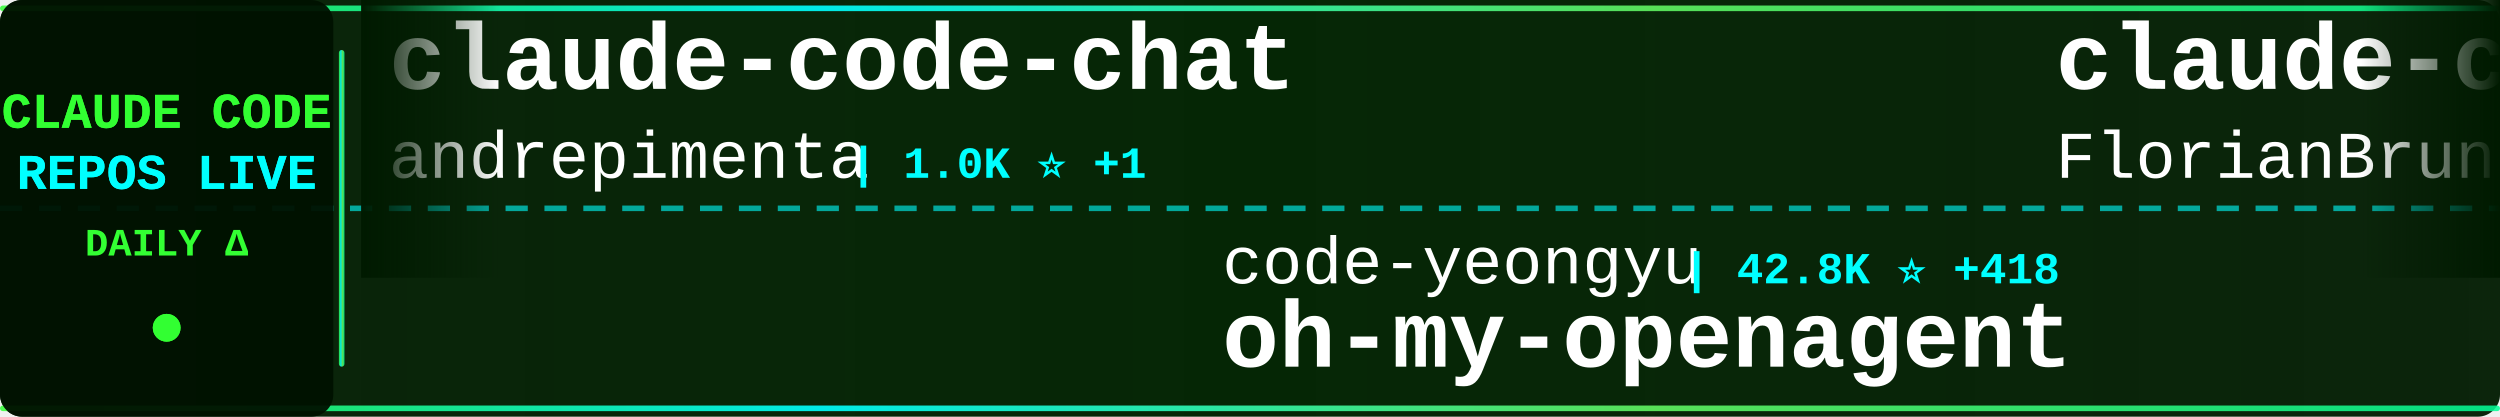
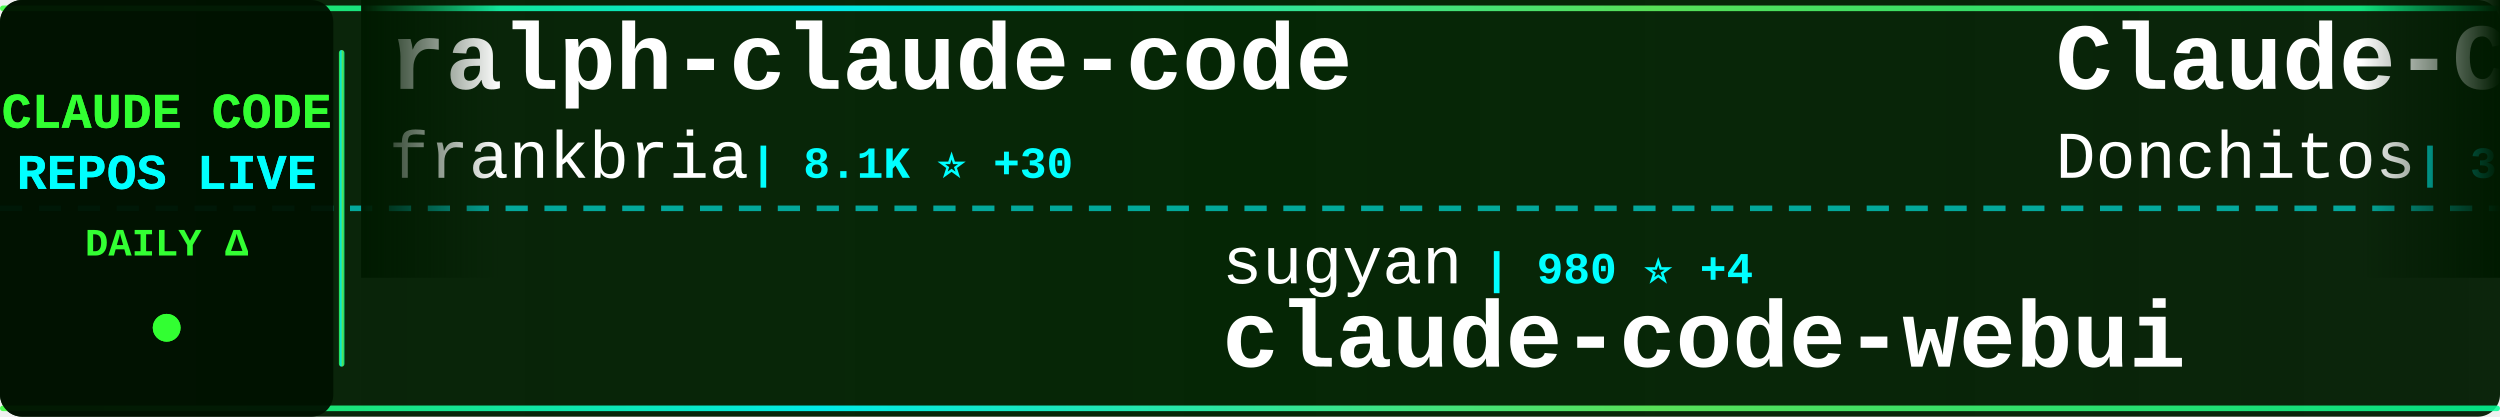
<svg xmlns="http://www.w3.org/2000/svg" width="900" height="150">
  <defs>
    <linearGradient id="tickerBg" x1="0%" y1="0%" x2="100%" y2="0%">
      <stop offset="0%" style="stop-color:#001a00;stop-opacity:0.95" />
      <stop offset="50%" style="stop-color:#002200;stop-opacity:0.98" />
      <stop offset="100%" style="stop-color:#001a00;stop-opacity:0.95" />
    </linearGradient>
    <linearGradient id="borderGrad" x1="0%" y1="0%" x2="100%" y2="0%">
      <stop offset="0%" style="stop-color:#33ff33;stop-opacity:0.85">
        <animate attributeName="stop-opacity" values="0.85;1;0.85" dur="2s" repeatCount="indefinite" />
      </stop>
      <stop offset="33%" style="stop-color:#00ffff;stop-opacity:0.9">
        <animate attributeName="stop-opacity" values="0.9;1;0.9" dur="2.2s" repeatCount="indefinite" />
      </stop>
      <stop offset="66%" style="stop-color:#66ff66;stop-opacity:0.85">
        <animate attributeName="stop-opacity" values="0.85;1;0.85" dur="1.8s" repeatCount="indefinite" />
      </stop>
      <stop offset="100%" style="stop-color:#00ff99;stop-opacity:0.85">
        <animate attributeName="stop-opacity" values="0.85;1;0.85" dur="2s" repeatCount="indefinite" />
      </stop>
    </linearGradient>
    <filter id="textGlow">
      <feGaussianBlur stdDeviation="0.1" result="coloredBlur" />
      <feMerge>
        <feMergeNode in="coloredBlur" />
        <feMergeNode in="SourceGraphic" />
      </feMerge>
    </filter>
    <filter id="metricGlow">
      <feGaussianBlur stdDeviation="0.2" result="coloredBlur" />
      <feMerge>
        <feMergeNode in="coloredBlur" />
        <feMergeNode in="SourceGraphic" />
      </feMerge>
    </filter>
    <linearGradient id="leftFade" x1="0%" y1="0%" x2="100%" y2="0%">
      <stop offset="0%" style="stop-color:#001a00;stop-opacity:1" />
      <stop offset="100%" style="stop-color:#001a00;stop-opacity:0" />
    </linearGradient>
    <linearGradient id="rightFade" x1="0%" y1="0%" x2="100%" y2="0%">
      <stop offset="0%" style="stop-color:#001a00;stop-opacity:0" />
      <stop offset="100%" style="stop-color:#001a00;stop-opacity:1" />
    </linearGradient>
  </defs>
  <rect width="900" height="150" fill="url(#tickerBg)" rx="8" />
  <rect x="0" y="2" width="900" height="2" fill="url(#borderGrad)" rx="1" />
  <rect x="0" y="146" width="900" height="2" fill="url(#borderGrad)" rx="1" />
  <line x1="0" y1="75" x2="900" y2="75" stroke="#00ffff" stroke-width="2" stroke-dasharray="8 6" opacity="0.6" />
  <rect x="0" y="0" width="120" height="150" fill="#001100" opacity="0.95" rx="8" />
  <text x="60" y="46" font-family="'Courier New', monospace" font-size="18" font-weight="bold" fill="#33ff33" text-anchor="middle" filter="url(#textGlow)">
    CLAUDE CODE
  </text>
  <text x="60" y="68" font-family="'Courier New', monospace" font-size="18" font-weight="bold" fill="#00ffff" text-anchor="middle" filter="url(#textGlow)">
    REPOS LIVE
  </text>
  <text x="60" y="92" font-family="'Courier New', monospace" font-size="14" font-weight="bold" fill="#33ff33" text-anchor="middle">
    DAILY Δ
  </text>
  <circle cx="60" cy="118" r="5" fill="#33ff33" filter="url(#metricGlow)">
    <animate attributeName="r" values="4;6;4" dur="1.5s" repeatCount="indefinite" />
    <animate attributeName="opacity" values="0.6;1;0.6" dur="1.5s" repeatCount="indefinite" />
  </circle>
  <rect x="122" y="18" width="2" height="114" fill="url(#borderGrad)" rx="1" />
  <clipPath id="tickerClip">
    <rect x="130" y="0" width="770" height="150" />
  </clipPath>
  <g clip-path="url(#tickerClip)">
    <g id="tickerItems">
      <animateTransform attributeName="transform" attributeType="XML" type="translate" from="0 0" to="-3000 0" dur="54s" repeatCount="indefinite" />
      <g transform="translate(0, 0)">
-         <text x="140" y="32" font-family="'Courier New', monospace" font-size="34" font-weight="bold" fill="#ffffff">claude-code-chat</text>
-         <text x="140" y="64" font-family="'Courier New', monospace" font-size="24" font-weight="normal" fill="#ffffff" opacity="1.0">andrepimenta</text>
-         <text x="306" y="64" font-family="'Courier New', monospace" font-size="16" font-weight="bold" fill="#00ffff"> | 1.0K ⭐ +1</text>
+         <text x="140" y="32" font-family="'Courier New', monospace" font-size="34" font-weight="bold" fill="#ffffff">ralph-claude-code</text>
+         <text x="140" y="64" font-family="'Courier New', monospace" font-size="24" font-weight="normal" fill="#ffffff" opacity="1.0">frankbria</text>
+         <text x="270" y="64" font-family="'Courier New', monospace" font-size="16" font-weight="bold" fill="#00ffff"> | 8.1K ⭐ +30</text>
      </g>
      <g transform="translate(300, 0)">
+         <text x="140" y="102" font-family="'Courier New', monospace" font-size="24" font-weight="normal" fill="#ffffff" opacity="1.0">sugyan</text>
+         <text x="234" y="102" font-family="'Courier New', monospace" font-size="16" font-weight="bold" fill="#00ffff"> | 980 ⭐ +4</text>
+         <text x="140" y="132" font-family="'Courier New', monospace" font-size="34" font-weight="bold" fill="#ffffff">claude-code-webui</text>
+       </g>
+       <g transform="translate(600, 0)">
+         <text x="140" y="32" font-family="'Courier New', monospace" font-size="34" font-weight="bold" fill="#ffffff">Claude-Code-Game-Studios</text>
+         <text x="140" y="64" font-family="'Courier New', monospace" font-size="24" font-weight="normal" fill="#ffffff" opacity="1.0">Donchitos</text>
+         <text x="270" y="64" font-family="'Courier New', monospace" font-size="16" font-weight="bold" fill="#00ffff"> | 3.3K ⭐ +1.1K</text>
+       </g>
+       <g transform="translate(900, 0)">
+         <text x="140" y="102" font-family="'Courier New', monospace" font-size="24" font-weight="normal" fill="#ffffff" opacity="1.0">disler</text>
+         <text x="234" y="102" font-family="'Courier New', monospace" font-size="16" font-weight="bold" fill="#00ffff"> | 536 ⭐ +8</text>
+         <text x="140" y="132" font-family="'Courier New', monospace" font-size="34" font-weight="bold" fill="#ffffff">pi-vs-claude-code</text>
+       </g>
+       <g transform="translate(1200, 0)">
+         <text x="140" y="32" font-family="'Courier New', monospace" font-size="34" font-weight="bold" fill="#ffffff">my-claude-code-setup</text>
+         <text x="140" y="64" font-family="'Courier New', monospace" font-size="24" font-weight="normal" fill="#ffffff" opacity="1.0">centminmod</text>
+         <text x="282" y="64" font-family="'Courier New', monospace" font-size="16" font-weight="bold" fill="#00ffff"> | 2.1K ⭐</text>
+       </g>
+       <g transform="translate(1500, 0)">
+         <text x="140" y="102" font-family="'Courier New', monospace" font-size="24" font-weight="normal" fill="#ffffff" opacity="1.0">anthropics</text>
+         <text x="282" y="102" font-family="'Courier New', monospace" font-size="16" font-weight="bold" fill="#00ffff"> | 621 ⭐</text>
+         <text x="140" y="132" font-family="'Courier New', monospace" font-size="34" font-weight="bold" fill="#ffffff">claude-code-base-action</text>
+       </g>
+       <g transform="translate(1800, 0)">
+         <text x="140" y="32" font-family="'Courier New', monospace" font-size="34" font-weight="bold" fill="#ffffff">claude-code-reverse</text>
+         <text x="140" y="64" font-family="'Courier New', monospace" font-size="24" font-weight="normal" fill="#ffffff" opacity="1.0">Yuyz0112</text>
+         <text x="258" y="64" font-family="'Courier New', monospace" font-size="16" font-weight="bold" fill="#00ffff"> | 2.2K ⭐ +6</text>
+       </g>
+       <g transform="translate(2100, 0)">
+         <text x="140" y="102" font-family="'Courier New', monospace" font-size="24" font-weight="normal" fill="#ffffff" opacity="1.0">catlog22</text>
+         <text x="258" y="102" font-family="'Courier New', monospace" font-size="16" font-weight="bold" fill="#00ffff"> | 1.6K ⭐ +10</text>
+         <text x="140" y="132" font-family="'Courier New', monospace" font-size="34" font-weight="bold" fill="#ffffff">Claude-Code-Workflow</text>
+       </g>
+       <g transform="translate(2400, 0)">
+         <text x="140" y="32" font-family="'Courier New', monospace" font-size="34" font-weight="bold" fill="#ffffff">claude-code-system-promp...</text>
+         <text x="140" y="64" font-family="'Courier New', monospace" font-size="24" font-weight="normal" fill="#ffffff" opacity="1.0">Piebald-AI</text>
+         <text x="282" y="64" font-family="'Courier New', monospace" font-size="16" font-weight="bold" fill="#00ffff"> | 6.4K ⭐ +100</text>
+       </g>
+       <g transform="translate(2700, 0)">
        <text x="140" y="102" font-family="'Courier New', monospace" font-size="24" font-weight="normal" fill="#ffffff" opacity="1.0">code-yeongyu</text>
-         <text x="306" y="102" font-family="'Courier New', monospace" font-size="16" font-weight="bold" fill="#00ffff"> | 42.8K ⭐ +418</text>
+         <text x="306" y="102" font-family="'Courier New', monospace" font-size="16" font-weight="bold" fill="#00ffff"> | 42.8K ⭐ +415</text>
        <text x="140" y="132" font-family="'Courier New', monospace" font-size="34" font-weight="bold" fill="#ffffff">oh-my-openagent</text>
      </g>
-       <g transform="translate(600, 0)">
-         <text x="140" y="32" font-family="'Courier New', monospace" font-size="34" font-weight="bold" fill="#ffffff">claude-code-ultimate-gui...</text>
-         <text x="140" y="64" font-family="'Courier New', monospace" font-size="24" font-weight="normal" fill="#ffffff" opacity="1.0">FlorianBruniaux</text>
-         <text x="342" y="64" font-family="'Courier New', monospace" font-size="16" font-weight="bold" fill="#00ffff"> | 2.1K ⭐ +36</text>
-       </g>
-       <g transform="translate(900, 0)">
-         <text x="140" y="102" font-family="'Courier New', monospace" font-size="24" font-weight="normal" fill="#ffffff" opacity="1.0">https-deeplearning-ai</text>
-         <text x="414" y="102" font-family="'Courier New', monospace" font-size="16" font-weight="bold" fill="#00ffff"> | 461 ⭐ +3</text>
-         <text x="140" y="132" font-family="'Courier New', monospace" font-size="34" font-weight="bold" fill="#ffffff">sc-claude-code-files</text>
-       </g>
-       <g transform="translate(1200, 0)">
-         <text x="140" y="32" font-family="'Courier New', monospace" font-size="34" font-weight="bold" fill="#ffffff">claude-skills</text>
-         <text x="140" y="64" font-family="'Courier New', monospace" font-size="24" font-weight="normal" fill="#ffffff" opacity="1.0">alirezarezvani</text>
-         <text x="330" y="64" font-family="'Courier New', monospace" font-size="16" font-weight="bold" fill="#00ffff"> | 6.5K ⭐ +202</text>
-       </g>
-       <g transform="translate(1500, 0)">
-         <text x="140" y="102" font-family="'Courier New', monospace" font-size="24" font-weight="normal" fill="#ffffff" opacity="1.0">sickn33</text>
-         <text x="246" y="102" font-family="'Courier New', monospace" font-size="16" font-weight="bold" fill="#00ffff"> | 26.8K ⭐ +263</text>
-         <text x="140" y="132" font-family="'Courier New', monospace" font-size="34" font-weight="bold" fill="#ffffff">antigravity-awesome-skil...</text>
-       </g>
-       <g transform="translate(1800, 0)">
-         <text x="140" y="32" font-family="'Courier New', monospace" font-size="34" font-weight="bold" fill="#ffffff">Claude-Code-Usage-Monito...</text>
-         <text x="140" y="64" font-family="'Courier New', monospace" font-size="24" font-weight="normal" fill="#ffffff" opacity="1.0">Maciek-roboblog</text>
-         <text x="342" y="64" font-family="'Courier New', monospace" font-size="16" font-weight="bold" fill="#00ffff"> | 7.1K ⭐ +22</text>
-       </g>
-       <g transform="translate(2100, 0)">
-         <text x="140" y="102" font-family="'Courier New', monospace" font-size="24" font-weight="normal" fill="#ffffff" opacity="1.0">0xfurai</text>
-         <text x="246" y="102" font-family="'Courier New', monospace" font-size="16" font-weight="bold" fill="#00ffff"> | 792 ⭐ +5</text>
-         <text x="140" y="132" font-family="'Courier New', monospace" font-size="34" font-weight="bold" fill="#ffffff">claude-code-subagents</text>
-       </g>
-       <g transform="translate(2400, 0)">
-         <text x="140" y="32" font-family="'Courier New', monospace" font-size="34" font-weight="bold" fill="#ffffff">Claude-Code</text>
-         <text x="140" y="64" font-family="'Courier New', monospace" font-size="24" font-weight="normal" fill="#ffffff" opacity="1.0">lyconear</text>
-         <text x="258" y="64" font-family="'Courier New', monospace" font-size="16" font-weight="bold" fill="#00ffff"> | 4 ⭐</text>
-       </g>
-       <g transform="translate(2700, 0)">
-         <text x="140" y="102" font-family="'Courier New', monospace" font-size="24" font-weight="normal" fill="#ffffff" opacity="1.0">Piebald-AI</text>
-         <text x="282" y="102" font-family="'Courier New', monospace" font-size="16" font-weight="bold" fill="#00ffff"> | 6.4K ⭐ +99</text>
-         <text x="140" y="132" font-family="'Courier New', monospace" font-size="34" font-weight="bold" fill="#ffffff">claude-code-system-promp...</text>
-       </g>
      <g transform="translate(3000, 0)">
-         <text x="140" y="32" font-family="'Courier New', monospace" font-size="34" font-weight="bold" fill="#ffffff">claude-code-chat</text>
-         <text x="140" y="64" font-family="'Courier New', monospace" font-size="24" font-weight="normal" fill="#ffffff" opacity="1.0">andrepimenta</text>
-         <text x="306" y="64" font-family="'Courier New', monospace" font-size="16" font-weight="bold" fill="#00ffff"> | 1.0K ⭐ +1</text>
+         <text x="140" y="32" font-family="'Courier New', monospace" font-size="34" font-weight="bold" fill="#ffffff">ralph-claude-code</text>
+         <text x="140" y="64" font-family="'Courier New', monospace" font-size="24" font-weight="normal" fill="#ffffff" opacity="1.0">frankbria</text>
+         <text x="270" y="64" font-family="'Courier New', monospace" font-size="16" font-weight="bold" fill="#00ffff"> | 8.1K ⭐ +30</text>
      </g>
      <g transform="translate(3300, 0)">
-         <text x="140" y="102" font-family="'Courier New', monospace" font-size="24" font-weight="normal" fill="#ffffff" opacity="1.0">code-yeongyu</text>
-         <text x="306" y="102" font-family="'Courier New', monospace" font-size="16" font-weight="bold" fill="#00ffff"> | 42.8K ⭐ +418</text>
-         <text x="140" y="132" font-family="'Courier New', monospace" font-size="34" font-weight="bold" fill="#ffffff">oh-my-openagent</text>
+         <text x="140" y="102" font-family="'Courier New', monospace" font-size="24" font-weight="normal" fill="#ffffff" opacity="1.0">sugyan</text>
+         <text x="234" y="102" font-family="'Courier New', monospace" font-size="16" font-weight="bold" fill="#00ffff"> | 980 ⭐ +4</text>
+         <text x="140" y="132" font-family="'Courier New', monospace" font-size="34" font-weight="bold" fill="#ffffff">claude-code-webui</text>
      </g>
      <g transform="translate(3600, 0)">
-         <text x="140" y="32" font-family="'Courier New', monospace" font-size="34" font-weight="bold" fill="#ffffff">claude-code-ultimate-gui...</text>
-         <text x="140" y="64" font-family="'Courier New', monospace" font-size="24" font-weight="normal" fill="#ffffff" opacity="1.0">FlorianBruniaux</text>
-         <text x="342" y="64" font-family="'Courier New', monospace" font-size="16" font-weight="bold" fill="#00ffff"> | 2.1K ⭐ +36</text>
+         <text x="140" y="32" font-family="'Courier New', monospace" font-size="34" font-weight="bold" fill="#ffffff">Claude-Code-Game-Studios</text>
+         <text x="140" y="64" font-family="'Courier New', monospace" font-size="24" font-weight="normal" fill="#ffffff" opacity="1.0">Donchitos</text>
+         <text x="270" y="64" font-family="'Courier New', monospace" font-size="16" font-weight="bold" fill="#00ffff"> | 3.3K ⭐ +1.1K</text>
      </g>
      <g transform="translate(3900, 0)">
-         <text x="140" y="102" font-family="'Courier New', monospace" font-size="24" font-weight="normal" fill="#ffffff" opacity="1.0">https-deeplearning-ai</text>
-         <text x="414" y="102" font-family="'Courier New', monospace" font-size="16" font-weight="bold" fill="#00ffff"> | 461 ⭐ +3</text>
-         <text x="140" y="132" font-family="'Courier New', monospace" font-size="34" font-weight="bold" fill="#ffffff">sc-claude-code-files</text>
+         <text x="140" y="102" font-family="'Courier New', monospace" font-size="24" font-weight="normal" fill="#ffffff" opacity="1.0">disler</text>
+         <text x="234" y="102" font-family="'Courier New', monospace" font-size="16" font-weight="bold" fill="#00ffff"> | 536 ⭐ +8</text>
+         <text x="140" y="132" font-family="'Courier New', monospace" font-size="34" font-weight="bold" fill="#ffffff">pi-vs-claude-code</text>
      </g>
    </g>
  </g>
  <rect x="130" y="0" width="50" height="100" fill="url(#leftFade)" />
  <rect x="850" y="0" width="50" height="100" fill="url(#rightFade)" />
</svg>
